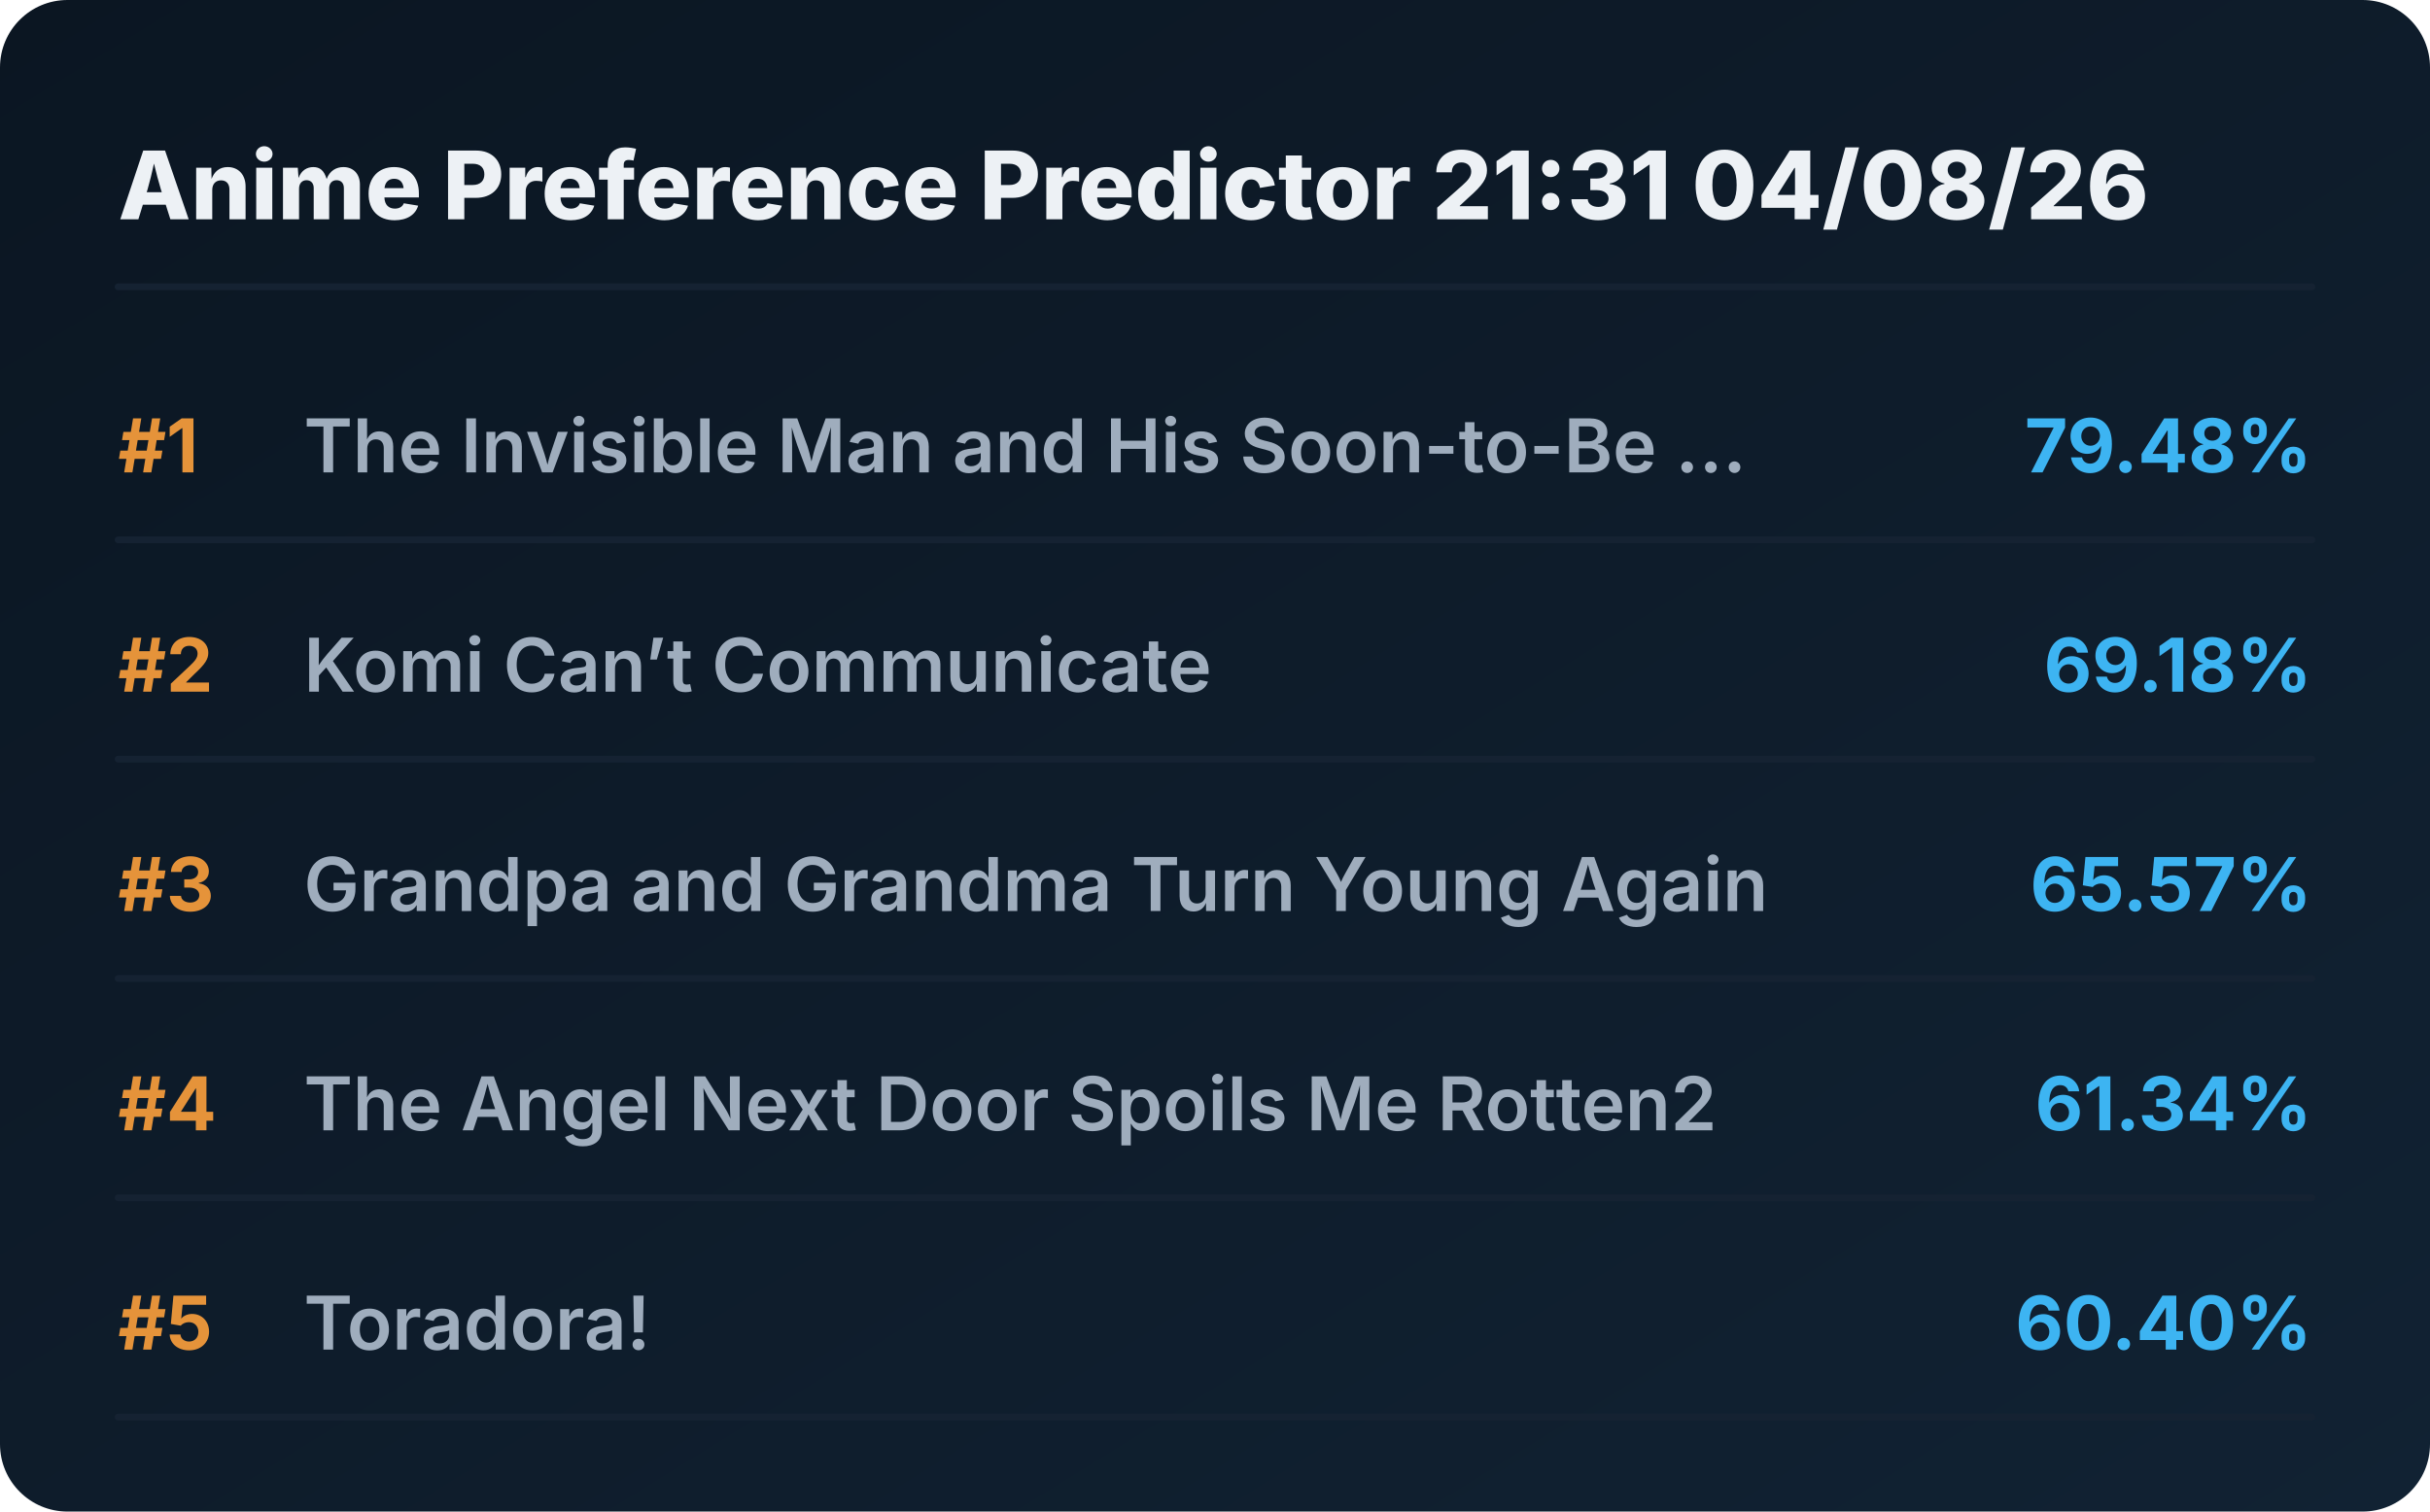
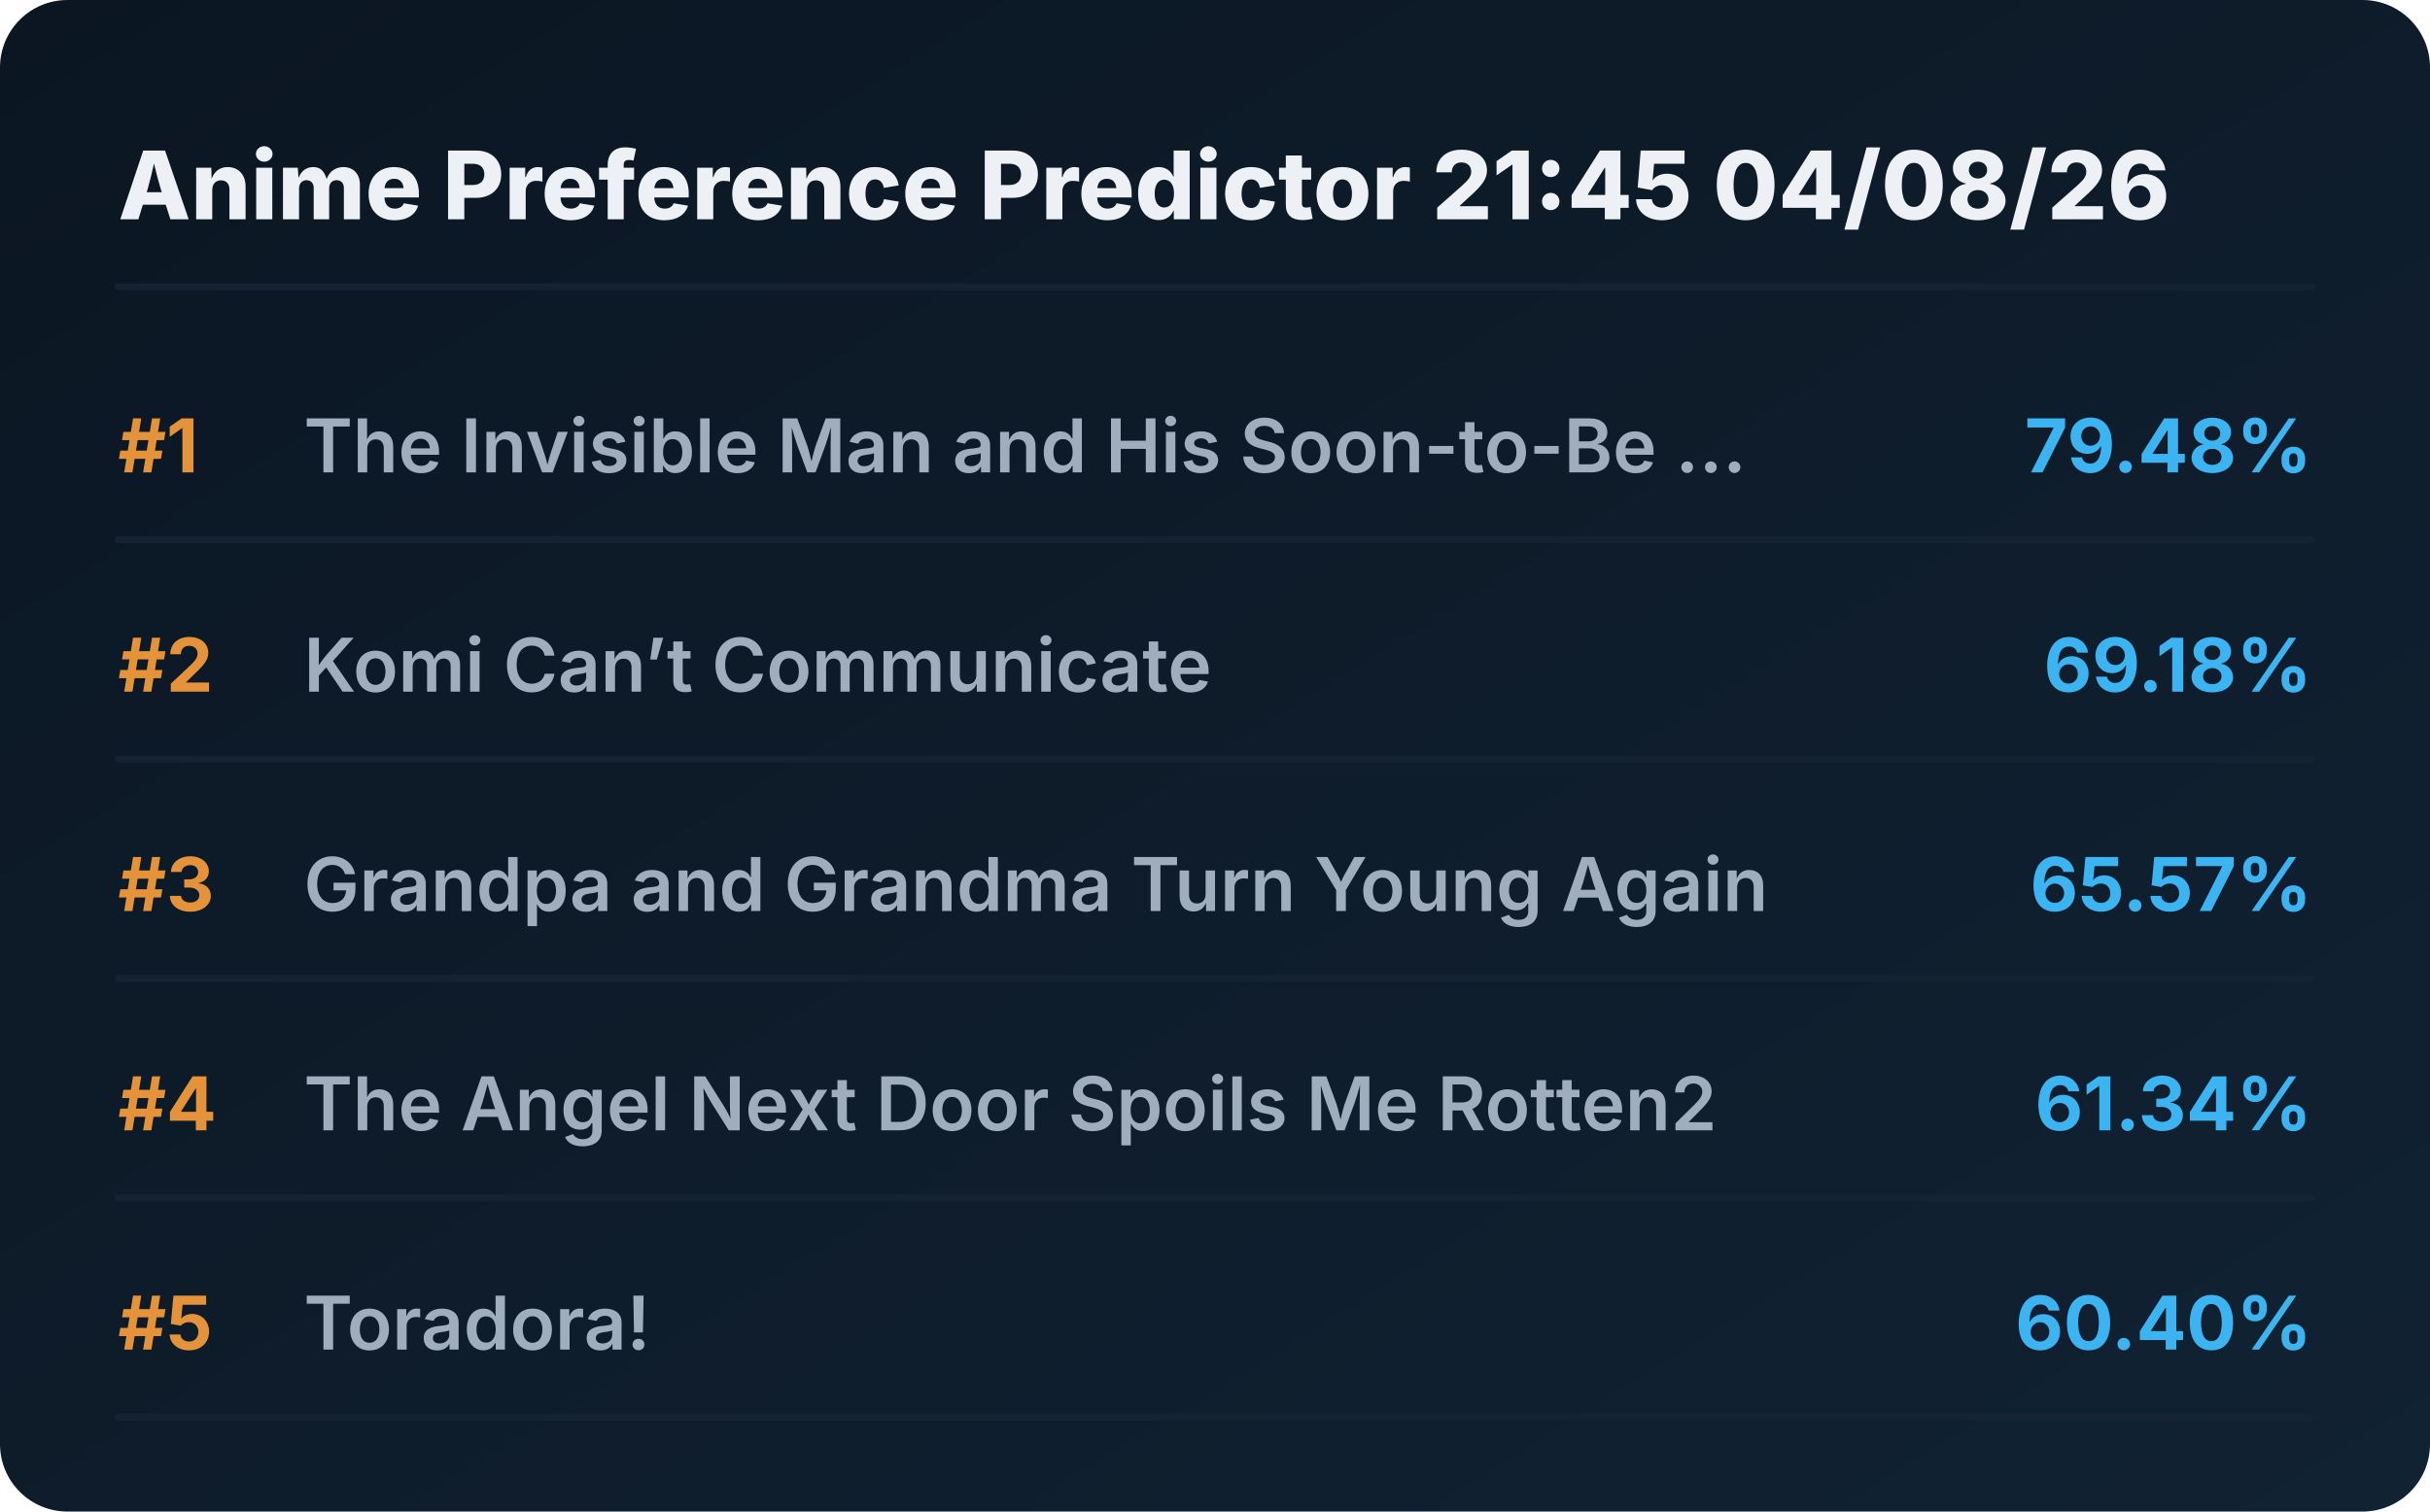
<svg xmlns="http://www.w3.org/2000/svg" viewBox="0 0 720 448" preserveAspectRatio="xMidYMid meet" style="width: 100%; height: auto; max-width: 720px;">
  <defs>
    <linearGradient id="boxGrad" x1="0%" y1="0%" x2="100%" y2="100%">
      <stop offset="0%" stop-color="#0b1622" />
      <stop offset="100%" stop-color="#112233" />
    </linearGradient>
    <clipPath id="titleClip">
      <rect x="90" y="0" width="510" height="100%" />
    </clipPath>
  </defs>
  <style>
    .bg { fill: url(#boxGrad); rx: 20px; }
    .header { font-family: 'Overpass', 'Inter', system-ui, sans-serif; font-weight: 800; font-size: 28px; fill: #edf1f5; }
    .rank { font-family: 'Overpass', 'Inter', system-ui, sans-serif; font-weight: 700; font-size: 22px; fill: #e5933a; }
    .title { font-family: 'Overpass', 'Inter', system-ui, sans-serif; font-weight: 600; font-size: 22px; fill: #9fadbd; }
    .score { font-family: 'Overpass', 'Inter', system-ui, sans-serif; font-weight: 700; font-size: 22px; fill: #3db4f2; }
    .line { stroke: #152232; stroke-width: 2; stroke-linecap: round; }
  </style>
  <rect class="bg" width="720" height="448" />
-   <text x="35" y="65" class="header">Anime Preference Predictor 21:31 04/08/26</text>
+   <text x="35" y="65" class="header">Anime Preference Predictor 21:45 04/08/26</text>
  <line x1="35" y1="85" x2="685" y2="85" class="line" />
  <g transform="translate(0, 0)">
    <text x="35" y="140" class="rank">#1</text>
    <text x="90" y="140" class="title">The Invisible Man and His Soon-to-Be ...</text>
    <text x="685" y="140" class="score" text-anchor="end">79.48%</text>
    <line x1="35" y1="160" x2="685" y2="160" class="line" />
  </g>
  <g transform="translate(0, 65)">
    <text x="35" y="140" class="rank">#2</text>
    <text x="90" y="140" class="title">Komi Can’t Communicate</text>
    <text x="685" y="140" class="score" text-anchor="end">69.18%</text>
    <line x1="35" y1="160" x2="685" y2="160" class="line" />
  </g>
  <g transform="translate(0, 130)">
    <text x="35" y="140" class="rank">#3</text>
    <text x="90" y="140" class="title">Grandpa and Grandma Turn Young Again</text>
    <text x="685" y="140" class="score" text-anchor="end">65.57%</text>
    <line x1="35" y1="160" x2="685" y2="160" class="line" />
  </g>
  <g transform="translate(0, 195)">
    <text x="35" y="140" class="rank">#4</text>
    <text x="90" y="140" class="title">The Angel Next Door Spoils Me Rotten2</text>
    <text x="685" y="140" class="score" text-anchor="end">61.34%</text>
    <line x1="35" y1="160" x2="685" y2="160" class="line" />
  </g>
  <g transform="translate(0, 260)">
    <text x="35" y="140" class="rank">#5</text>
    <text x="90" y="140" class="title">Toradora!</text>
    <text x="685" y="140" class="score" text-anchor="end">60.40%</text>
    <line x1="35" y1="160" x2="685" y2="160" class="line" />
  </g>
</svg>
